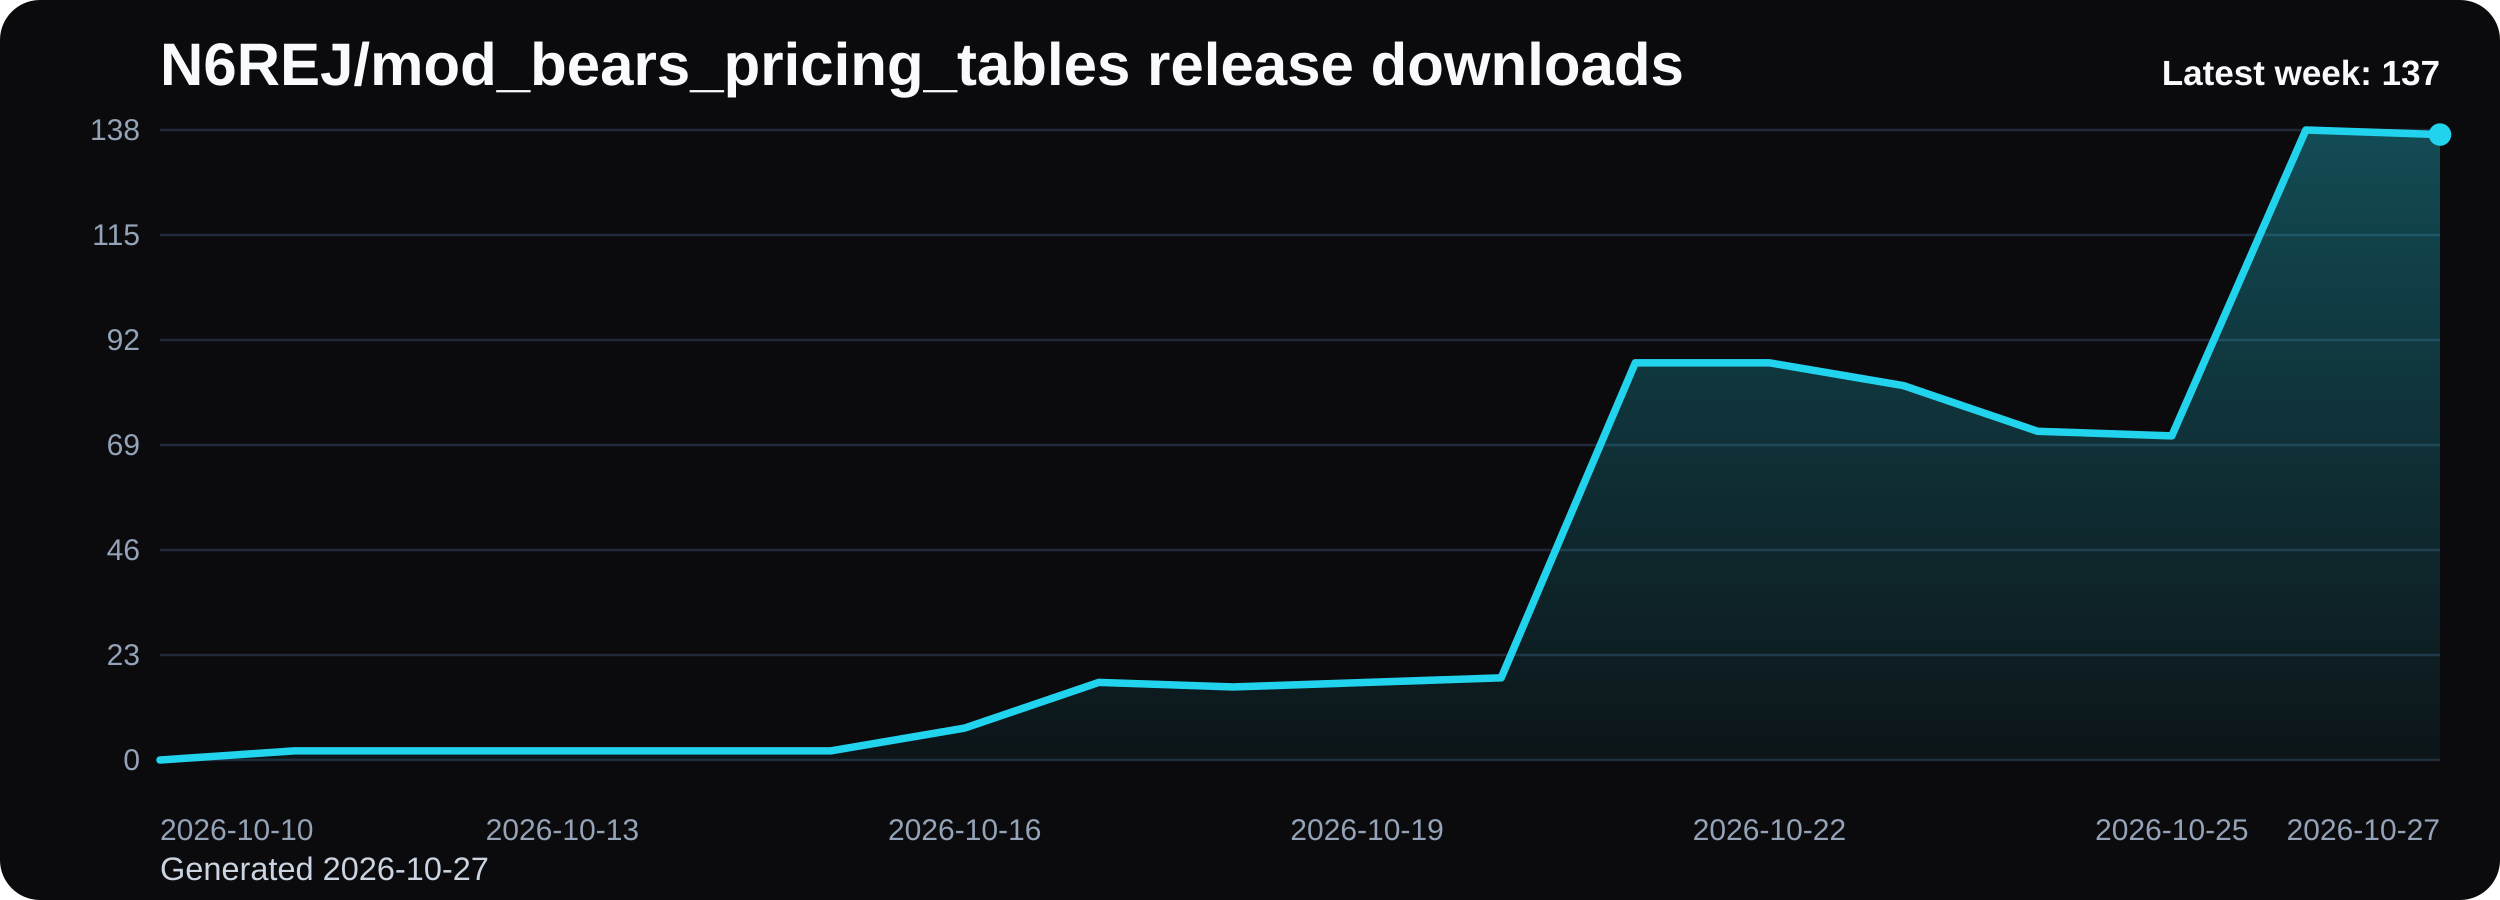
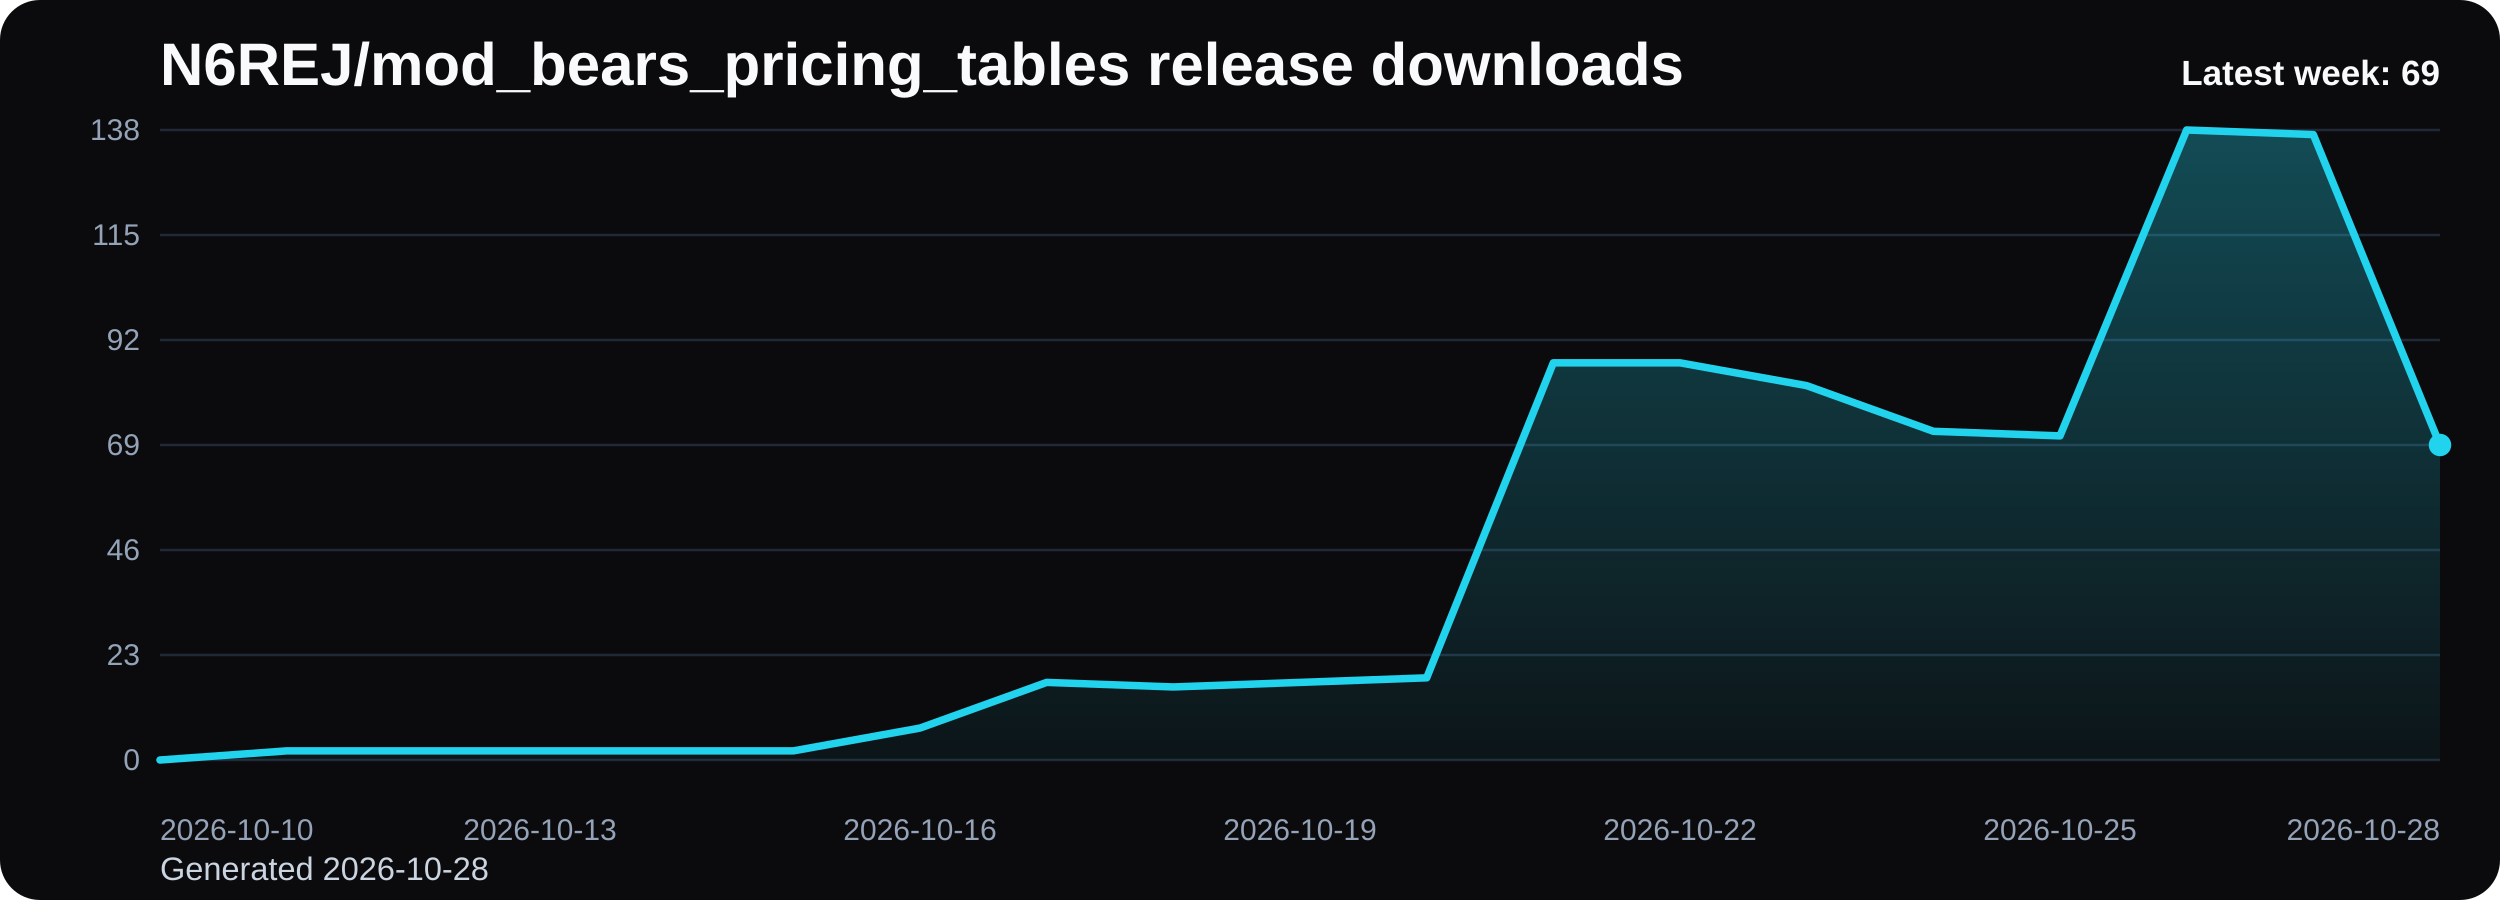
<svg xmlns="http://www.w3.org/2000/svg" viewBox="0 0 1000 360" role="img" aria-label="N6REJ/mod_bears_pricing_tables release downloads chart">
  <defs>
    <linearGradient id="fill-weekly-black" x1="0" y1="0" x2="0" y2="1">
      <stop offset="0%" stop-color="#22d3ee" stop-opacity="0.32" />
      <stop offset="100%" stop-color="#22d3ee" stop-opacity="0.05" />
    </linearGradient>
    <style>
      .bg { fill: #0b0b0d; }
      .title { font: 700 24px Arial, sans-serif; fill: #f8fafc; }
      .sub { font: 400 13px Arial, sans-serif; fill: #cbd5e1; }
      .grid { stroke: #1f2937; stroke-width: 1; }
      .axis { font: 400 12px Arial, sans-serif; fill: #94a3b8; }
      .line { fill: none; stroke: #22d3ee; stroke-width: 3; stroke-linecap: round; stroke-linejoin: round; }
      .dot { fill: #22d3ee; }
      .value { font: 600 11px Arial, sans-serif; fill: #cbd5e1; }
      .latest { font: 700 14px Arial, sans-serif; fill: #f8fafc; }
    </style>
  </defs>
  <rect class="bg" x="0" y="0" width="1000" height="360" rx="16" />
  <text class="title" x="64" y="34">N6REJ/mod_bears_pricing_tables release downloads</text>
-   <text class="sub" x="64" y="352">Generated 2026-10-27</text>
+   <text class="sub" x="64" y="352">Generated 2026-10-28</text>
  <line x1="64" y1="52.00" x2="976" y2="52.00" class="grid" />
  <text x="56" y="56.00" text-anchor="end" class="axis">138</text>
  <line x1="64" y1="94.00" x2="976" y2="94.00" class="grid" />
  <text x="56" y="98.00" text-anchor="end" class="axis">115</text>
  <line x1="64" y1="136.00" x2="976" y2="136.00" class="grid" />
  <text x="56" y="140.00" text-anchor="end" class="axis">92</text>
  <line x1="64" y1="178.00" x2="976" y2="178.00" class="grid" />
  <text x="56" y="182.00" text-anchor="end" class="axis">69</text>
  <line x1="64" y1="220.00" x2="976" y2="220.00" class="grid" />
  <text x="56" y="224.00" text-anchor="end" class="axis">46</text>
  <line x1="64" y1="262.00" x2="976" y2="262.00" class="grid" />
  <text x="56" y="266.00" text-anchor="end" class="axis">23</text>
  <line x1="64" y1="304.00" x2="976" y2="304.00" class="grid" />
  <text x="56" y="308.00" text-anchor="end" class="axis">0</text>
-   <path d="M 64.00 304 L 64.00 304.00 L 117.65 300.35 L 171.29 300.35 L 224.94 300.35 L 278.59 300.35 L 332.24 300.35 L 385.88 291.22 L 439.53 272.96 L 493.18 274.78 L 546.82 272.96 L 600.47 271.13 L 654.12 145.13 L 707.76 145.13 L 761.41 154.26 L 815.06 172.52 L 868.71 174.35 L 922.35 52.00 L 976.00 53.83 L 976.00 304 Z" fill="url(#fill-weekly-black)" />
-   <polyline class="line" points="64.00,304.00 117.65,300.35 171.29,300.35 224.94,300.35 278.59,300.35 332.24,300.35 385.88,291.22 439.53,272.96 493.18,274.78 546.82,272.96 600.47,271.13 654.12,145.13 707.76,145.13 761.41,154.26 815.06,172.52 868.71,174.35 922.35,52.00 976.00,53.83" />
-   <circle class="dot" cx="976.00" cy="53.83" r="4.5" />
+   <path d="M 64.00 304 L 64.00 304.00 L 114.67 300.35 L 165.33 300.35 L 216.00 300.35 L 266.67 300.35 L 317.33 300.35 L 368.00 291.22 L 418.67 272.96 L 469.33 274.78 L 520.00 272.96 L 570.67 271.13 L 621.33 145.13 L 672.00 145.13 L 722.67 154.26 L 773.33 172.52 L 824.00 174.35 L 874.67 52.00 L 925.33 53.83 L 976.00 178.00 L 976.00 304 Z" fill="url(#fill-weekly-black)" />
+   <polyline class="line" points="64.00,304.00 114.67,300.35 165.33,300.35 216.00,300.35 266.67,300.35 317.33,300.35 368.00,291.22 418.67,272.96 469.33,274.78 520.00,272.96 570.67,271.13 621.33,145.13 672.00,145.13 722.67,154.26 773.33,172.52 824.00,174.35 874.67,52.00 925.33,53.83 976.00,178.00" />
+   <circle class="dot" cx="976.00" cy="178.00" r="4.5" />
  <text class="axis" x="64.00" y="336" text-anchor="start">2026-10-10</text>
-   <text class="axis" x="224.94" y="336" text-anchor="middle">2026-10-13</text>
-   <text class="axis" x="385.88" y="336" text-anchor="middle">2026-10-16</text>
-   <text class="axis" x="546.82" y="336" text-anchor="middle">2026-10-19</text>
-   <text class="axis" x="707.76" y="336" text-anchor="middle">2026-10-22</text>
-   <text class="axis" x="868.71" y="336" text-anchor="middle">2026-10-25</text>
-   <text class="axis" x="976.00" y="336" text-anchor="end">2026-10-27</text>
-   <text class="latest" x="976" y="34" text-anchor="end">Latest week: 137</text>
+   <text class="axis" x="216.00" y="336" text-anchor="middle">2026-10-13</text>
+   <text class="axis" x="368.00" y="336" text-anchor="middle">2026-10-16</text>
+   <text class="axis" x="520.00" y="336" text-anchor="middle">2026-10-19</text>
+   <text class="axis" x="672.00" y="336" text-anchor="middle">2026-10-22</text>
+   <text class="axis" x="824.00" y="336" text-anchor="middle">2026-10-25</text>
+   <text class="axis" x="976.00" y="336" text-anchor="end">2026-10-28</text>
+   <text class="latest" x="976" y="34" text-anchor="end">Latest week: 69</text>
</svg>
